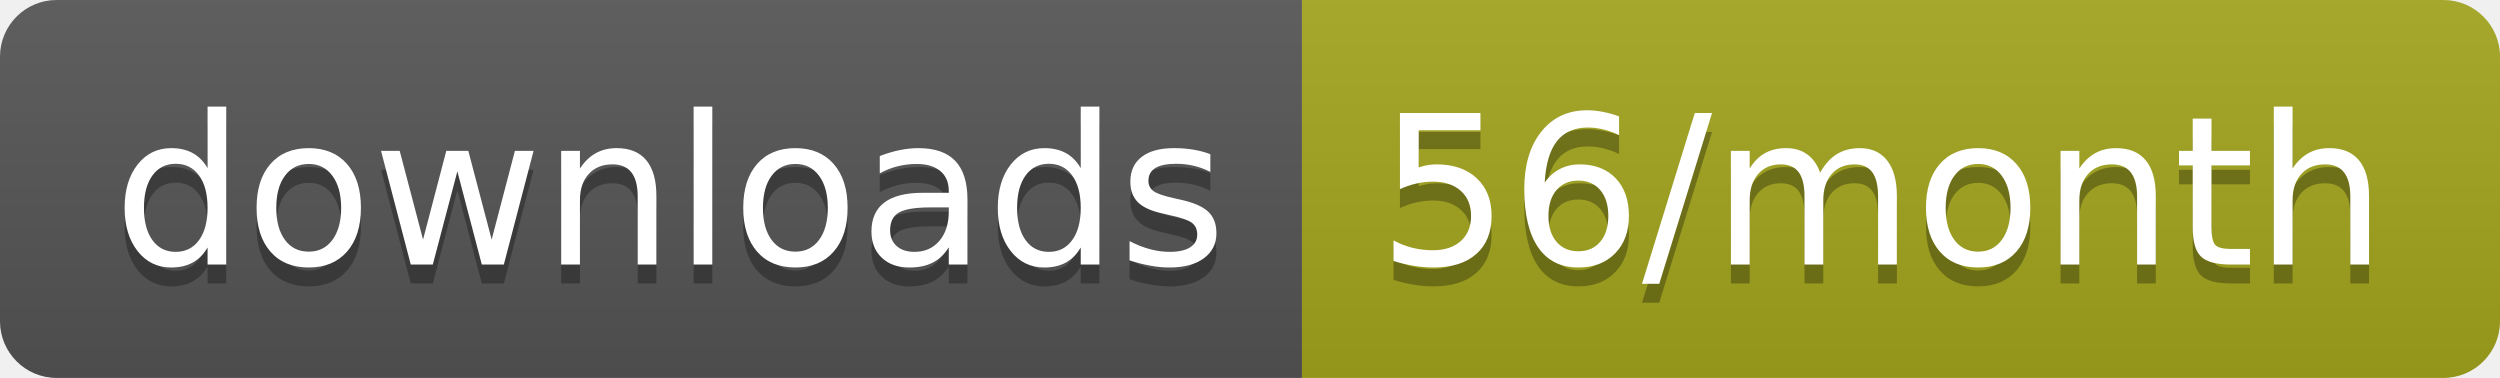
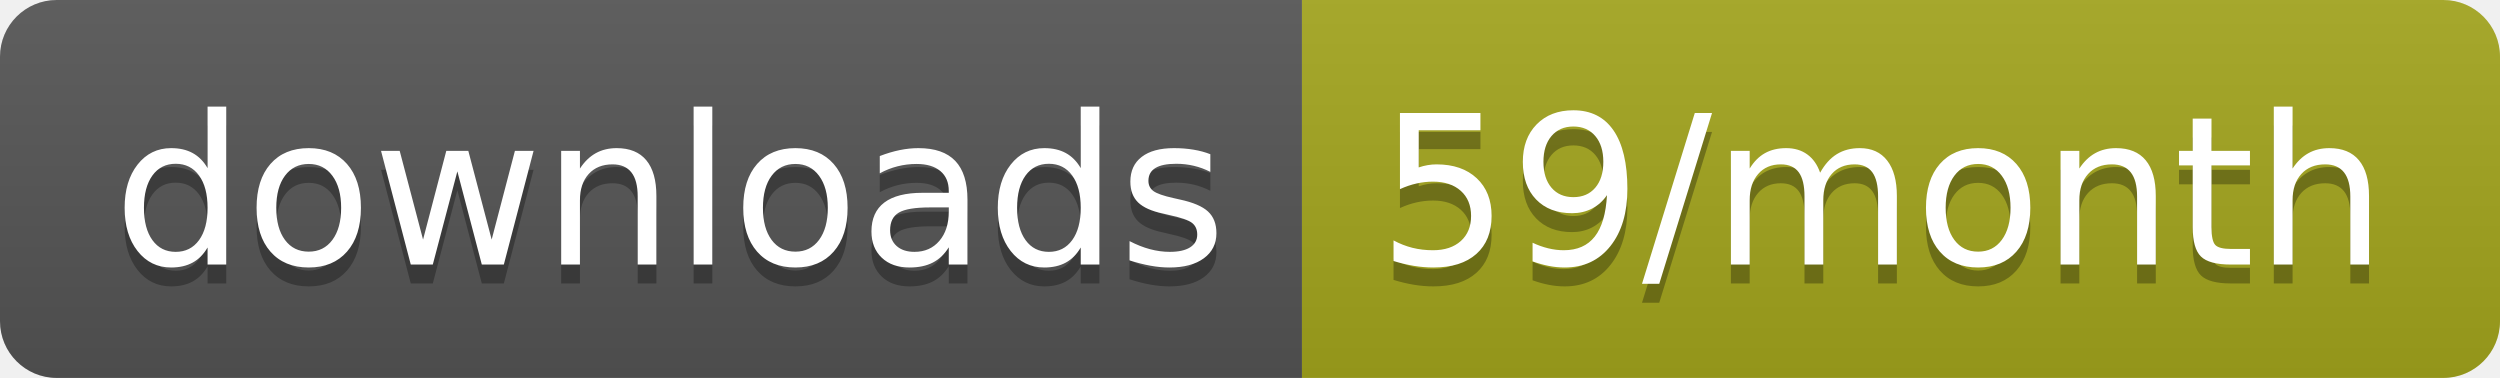
<svg xmlns="http://www.w3.org/2000/svg" width="132.3" height="20">
  <linearGradient id="smooth" x2="0" y2="100%">
    <stop offset="0" stop-color="#bbb" stop-opacity=".1" />
    <stop offset="1" stop-opacity=".1" />
  </linearGradient>
  <clipPath id="round">
    <rect width="132.3" height="20" rx="3" fill="#fff" />
  </clipPath>
  <g clip-path="url(#round)">
    <rect width="68.9" height="20" fill="#555" />
    <rect x="68.9" width="63.4" height="20" fill="#a4a61d" />
    <rect width="132.3" height="20" fill="url(#smooth)" />
  </g>
  <g fill="#fff" text-anchor="middle" font-family="DejaVu Sans,Verdana,Geneva,sans-serif" font-size="110">
    <text x="354.5" y="150" fill="#010101" fill-opacity=".3" transform="scale(0.1)" textLength="589.0" lengthAdjust="spacing">downloads</text>
    <text x="354.5" y="140" transform="scale(0.1)" textLength="589.0" lengthAdjust="spacing">downloads</text>
-     <text x="996" y="150" fill="#010101" fill-opacity=".3" transform="scale(0.1)" textLength="534.0" lengthAdjust="spacing">56/month</text>
-     <text x="996" y="140" transform="scale(0.1)" textLength="534.0" lengthAdjust="spacing">56/month</text>
+     <text x="996" y="150" fill="#010101" fill-opacity=".3" transform="scale(0.1)" textLength="534.0" lengthAdjust="spacing">59/month</text>
+     <text x="996" y="140" transform="scale(0.1)" textLength="534.0" lengthAdjust="spacing">59/month</text>
  </g>
</svg>
